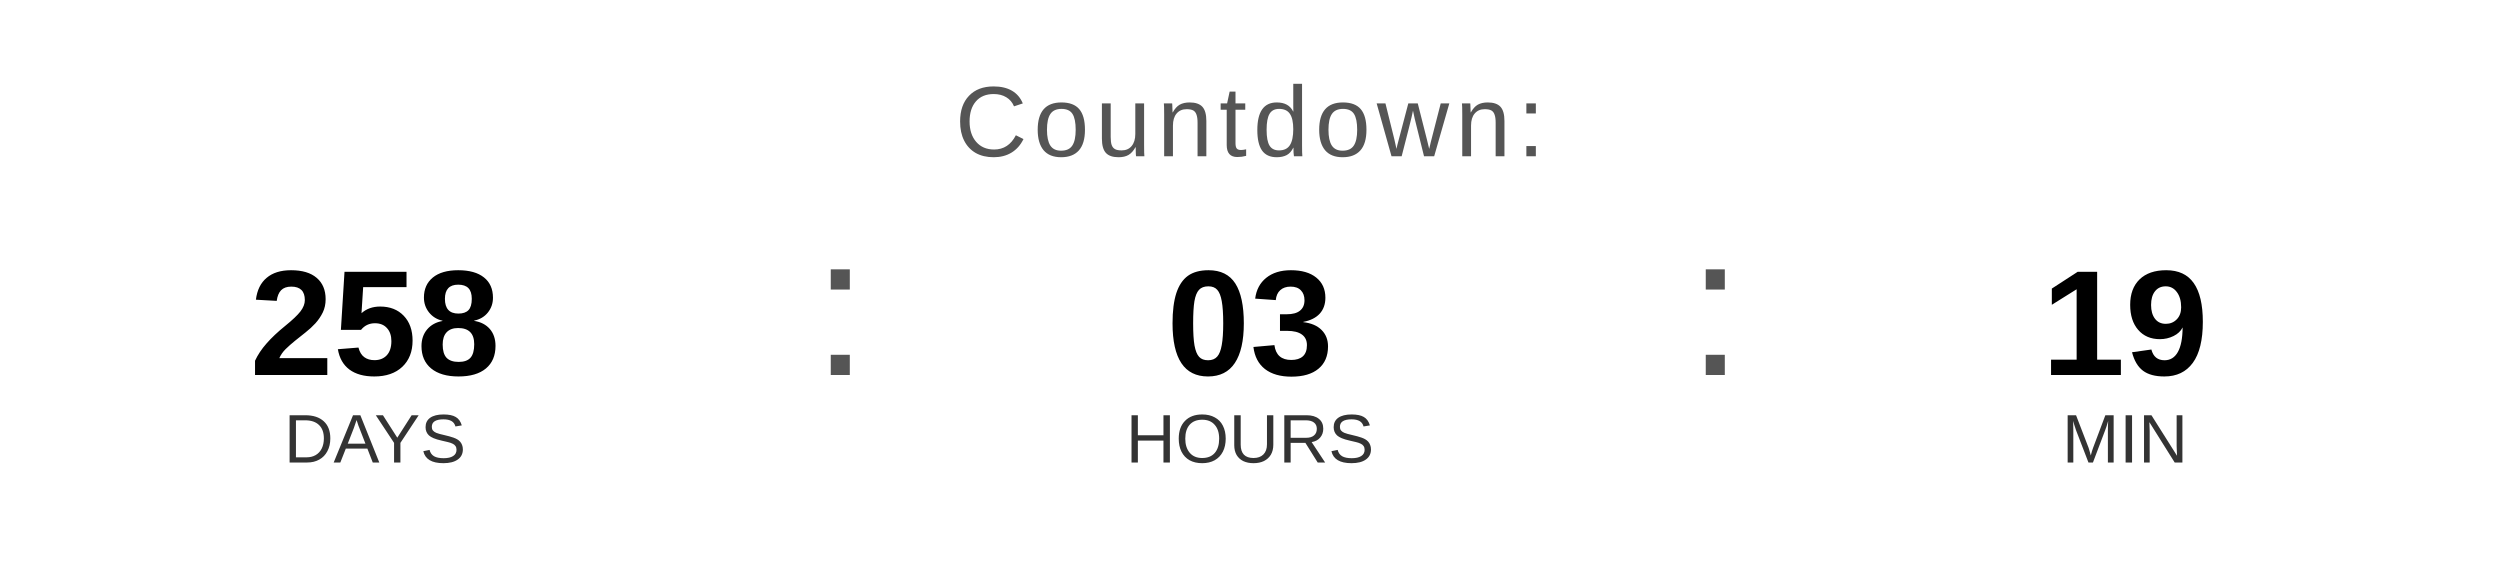
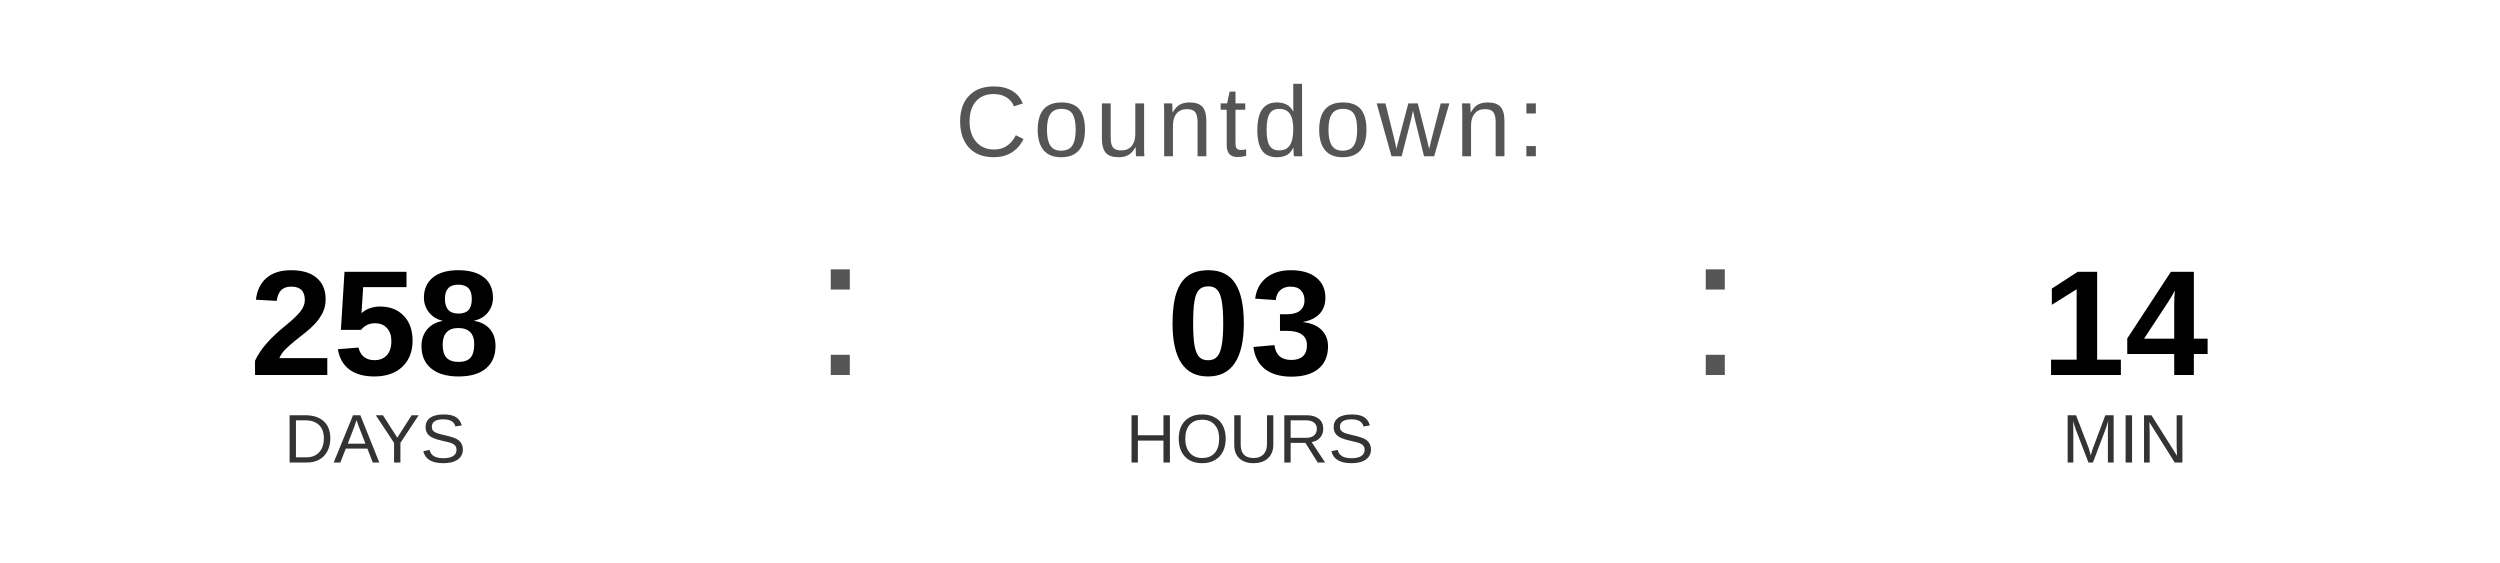
<svg xmlns="http://www.w3.org/2000/svg" width="400" height="90" viewBox="0 0 400 90">
  <text x="200" y="25" font-family="Arial, Helvetica, sans-serif" font-size="16" fill="#555555" text-anchor="middle" letter-spacing="1">
    Countdown:
  </text>
  <text x="60" y="60" font-family="Arial, Helvetica, sans-serif" font-size="24" font-weight="bold" fill="#000000" text-anchor="middle">258</text>
  <text x="60" y="74" font-family="Arial, Helvetica, sans-serif" font-size="11" fill="#333333" text-anchor="middle">DAYS</text>
  <text x="130" y="60" font-family="Arial, sans-serif" font-size="32" fill="#555555">:</text>
  <text x="200" y="60" font-family="Arial, Helvetica, sans-serif" font-size="24" font-weight="bold" fill="#000000" text-anchor="middle">03</text>
  <text x="200" y="74" font-family="Arial, Helvetica, sans-serif" font-size="11" fill="#333333" text-anchor="middle">HOURS</text>
  <text x="270" y="60" font-family="Arial, sans-serif" font-size="32" fill="#555555">:</text>
-   <text x="340" y="60" font-family="Arial, Helvetica, sans-serif" font-size="24" font-weight="bold" fill="#000000" text-anchor="middle">19</text>
+   <text x="340" y="60" font-family="Arial, Helvetica, sans-serif" font-size="24" font-weight="bold" fill="#000000" text-anchor="middle">14</text>
  <text x="340" y="74" font-family="Arial, Helvetica, sans-serif" font-size="11" fill="#333333" text-anchor="middle">MIN</text>
</svg>
